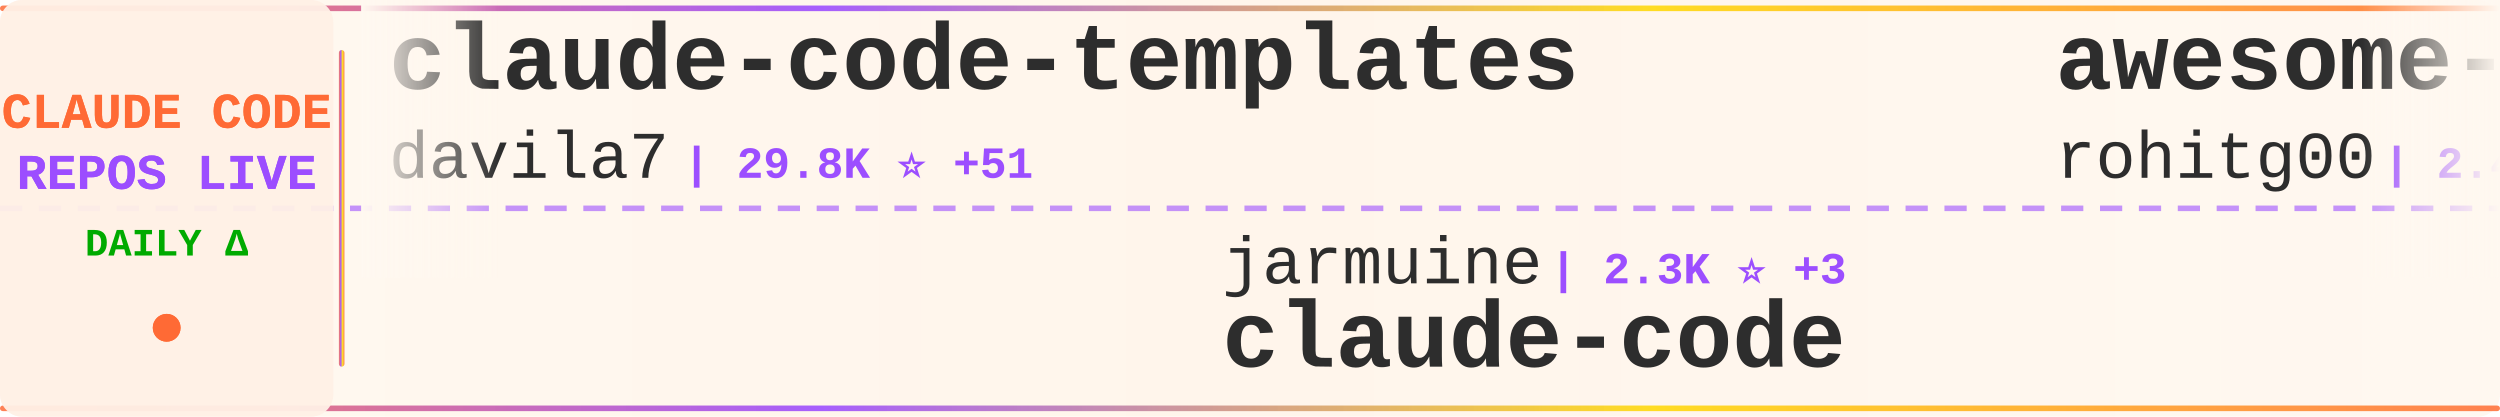
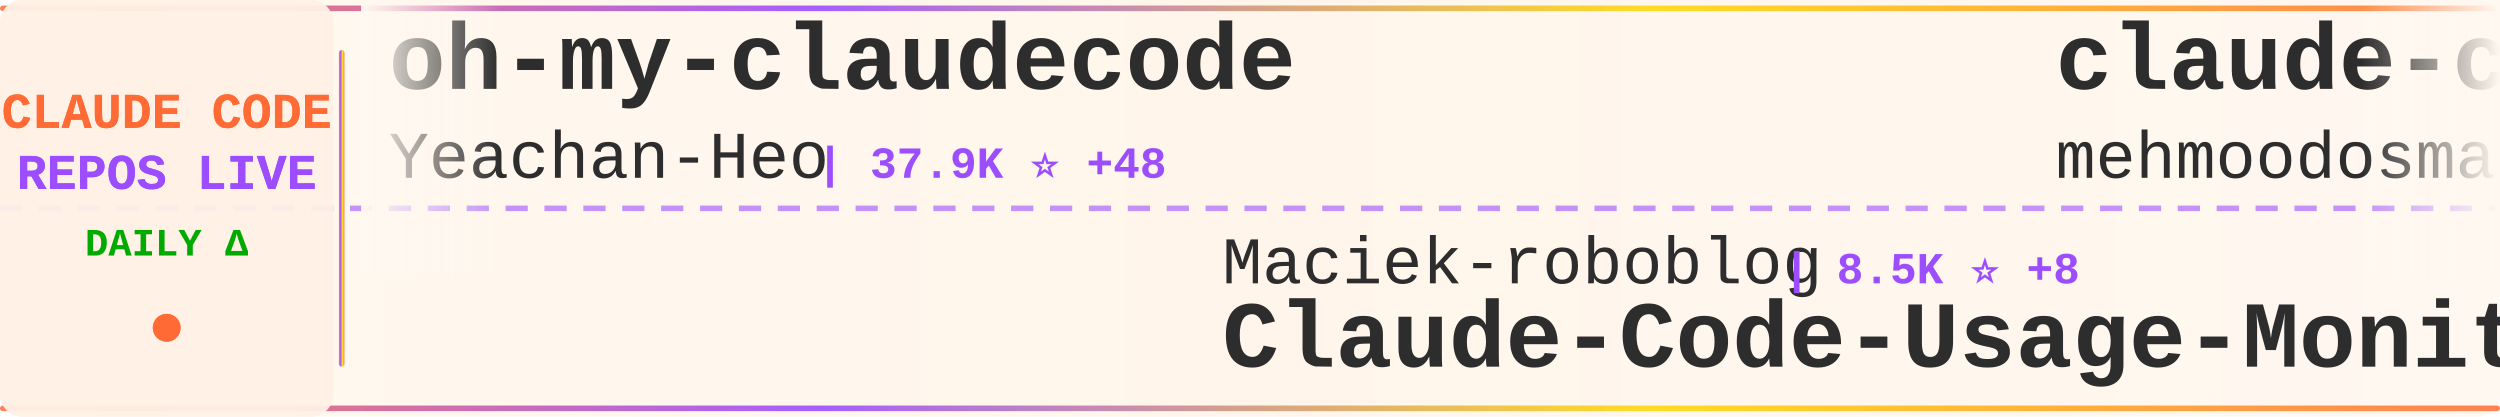
<svg xmlns="http://www.w3.org/2000/svg" width="900" height="150">
  <defs>
    <linearGradient id="tickerBg" x1="0%" y1="0%" x2="100%" y2="0%">
      <stop offset="0%" style="stop-color:#fff8f0;stop-opacity:0.98" />
      <stop offset="50%" style="stop-color:#fff5eb;stop-opacity:1" />
      <stop offset="100%" style="stop-color:#fff8f0;stop-opacity:0.98" />
    </linearGradient>
    <linearGradient id="borderGrad" x1="0%" y1="0%" x2="100%" y2="0%">
      <stop offset="0%" style="stop-color:#FF6B35;stop-opacity:0.85">
        <animate attributeName="stop-opacity" values="0.85;1;0.85" dur="2s" repeatCount="indefinite" />
      </stop>
      <stop offset="33%" style="stop-color:#9C4EFF;stop-opacity:0.9">
        <animate attributeName="stop-opacity" values="0.9;1;0.9" dur="2.2s" repeatCount="indefinite" />
      </stop>
      <stop offset="66%" style="stop-color:#FFD700;stop-opacity:0.85">
        <animate attributeName="stop-opacity" values="0.85;1;0.85" dur="1.8s" repeatCount="indefinite" />
      </stop>
      <stop offset="100%" style="stop-color:#FF6B35;stop-opacity:0.85">
        <animate attributeName="stop-opacity" values="0.85;1;0.85" dur="2s" repeatCount="indefinite" />
      </stop>
    </linearGradient>
    <filter id="textGlow">
      <feGaussianBlur stdDeviation="0.15" result="coloredBlur" />
      <feMerge>
        <feMergeNode in="coloredBlur" />
        <feMergeNode in="SourceGraphic" />
      </feMerge>
    </filter>
    <filter id="metricGlow">
      <feGaussianBlur stdDeviation="0.2" result="coloredBlur" />
      <feMerge>
        <feMergeNode in="coloredBlur" />
        <feMergeNode in="SourceGraphic" />
      </feMerge>
    </filter>
    <linearGradient id="leftFade" x1="0%" y1="0%" x2="100%" y2="0%">
      <stop offset="0%" style="stop-color:#fff8f0;stop-opacity:1" />
      <stop offset="100%" style="stop-color:#fff8f0;stop-opacity:0" />
    </linearGradient>
    <linearGradient id="rightFade" x1="0%" y1="0%" x2="100%" y2="0%">
      <stop offset="0%" style="stop-color:#fff8f0;stop-opacity:0" />
      <stop offset="100%" style="stop-color:#fff8f0;stop-opacity:1" />
    </linearGradient>
  </defs>
  <rect width="900" height="150" fill="url(#tickerBg)" rx="8" />
  <rect x="0" y="2" width="900" height="2" fill="url(#borderGrad)" rx="1" />
  <rect x="0" y="146" width="900" height="2" fill="url(#borderGrad)" rx="1" />
  <line x1="0" y1="75" x2="900" y2="75" stroke="#9C4EFF" stroke-width="2" stroke-dasharray="8 6" opacity="0.6" />
  <rect x="0" y="0" width="120" height="150" fill="#fff0e6" opacity="0.95" rx="8" />
  <text x="60" y="46" font-family="'Courier New', monospace" font-size="18" font-weight="bold" fill="#FF6B35" text-anchor="middle" filter="url(#textGlow)">
    CLAUDE CODE
  </text>
  <text x="60" y="68" font-family="'Courier New', monospace" font-size="18" font-weight="bold" fill="#9C4EFF" text-anchor="middle" filter="url(#textGlow)">
    REPOS LIVE
  </text>
  <text x="60" y="92" font-family="'Courier New', monospace" font-size="14" font-weight="bold" fill="#00aa00" text-anchor="middle">
    DAILY Δ
  </text>
  <circle cx="60" cy="118" r="5" fill="#FF6B35" filter="url(#metricGlow)">
    <animate attributeName="r" values="4;6;4" dur="1.5s" repeatCount="indefinite" />
    <animate attributeName="opacity" values="0.6;1;0.6" dur="1.5s" repeatCount="indefinite" />
  </circle>
  <rect x="122" y="18" width="2" height="114" fill="url(#borderGrad)" rx="1" />
  <clipPath id="tickerClip">
    <rect x="130" y="0" width="770" height="150" />
  </clipPath>
  <g clip-path="url(#tickerClip)">
    <g id="tickerItems">
      <animateTransform attributeName="transform" attributeType="XML" type="translate" from="0 0" to="-3000 0" dur="54s" repeatCount="indefinite" />
      <g transform="translate(0, 0)">
-         <text x="140" y="32" font-family="'Courier New', monospace" font-size="34" font-weight="bold" fill="#2d2d2d">claude-code-templates</text>
-         <text x="140" y="64" font-family="'Courier New', monospace" font-size="24" font-weight="normal" fill="#2d2d2d" opacity="1.0">davila7</text>
-         <text x="246" y="64" font-family="'Courier New', monospace" font-size="16" font-weight="bold" fill="#9C4EFF"> | 29.8K ⭐ +51</text>
+         <text x="140" y="32" font-family="'Courier New', monospace" font-size="34" font-weight="bold" fill="#2d2d2d">oh-my-claudecode</text>
+         <text x="140" y="64" font-family="'Courier New', monospace" font-size="24" font-weight="normal" fill="#2d2d2d" opacity="1.0">Yeachan-Heo</text>
+         <text x="294" y="64" font-family="'Courier New', monospace" font-size="16" font-weight="bold" fill="#9C4EFF"> | 37.9K ⭐ +48</text>
      </g>
      <g transform="translate(300, 0)">
-         <text x="140" y="102" font-family="'Courier New', monospace" font-size="24" font-weight="normal" fill="#2d2d2d" opacity="1.0">jarmuine</text>
-         <text x="258" y="102" font-family="'Courier New', monospace" font-size="16" font-weight="bold" fill="#9C4EFF"> | 2.3K ⭐ +3</text>
+         <text x="140" y="102" font-family="'Courier New', monospace" font-size="24" font-weight="normal" fill="#2d2d2d" opacity="1.0">Maciek-roboblog</text>
+         <text x="342" y="102" font-family="'Courier New', monospace" font-size="16" font-weight="bold" fill="#9C4EFF"> | 8.5K ⭐ +8</text>
+         <text x="140" y="132" font-family="'Courier New', monospace" font-size="34" font-weight="bold" fill="#2d2d2d">Claude-Code-Usage-Monito...</text>
+       </g>
+       <g transform="translate(600, 0)">
+         <text x="140" y="32" font-family="'Courier New', monospace" font-size="34" font-weight="bold" fill="#2d2d2d">claude-code</text>
+         <text x="140" y="64" font-family="'Courier New', monospace" font-size="24" font-weight="normal" fill="#2d2d2d" opacity="1.0">mehmoodosman</text>
+         <text x="306" y="64" font-family="'Courier New', monospace" font-size="16" font-weight="bold" fill="#9C4EFF"> | 172 ⭐</text>
+       </g>
+       <g transform="translate(900, 0)">
+         <text x="140" y="102" font-family="'Courier New', monospace" font-size="24" font-weight="normal" fill="#2d2d2d" opacity="1.0">pengchengneo</text>
+         <text x="306" y="102" font-family="'Courier New', monospace" font-size="16" font-weight="bold" fill="#9C4EFF"> | 1.7K ⭐ +3</text>
+         <text x="140" y="132" font-family="'Courier New', monospace" font-size="34" font-weight="bold" fill="#2d2d2d">Claude-Code</text>
+       </g>
+       <g transform="translate(1200, 0)">
+         <text x="140" y="32" font-family="'Courier New', monospace" font-size="34" font-weight="bold" fill="#2d2d2d">claude-code</text>
+         <text x="140" y="64" font-family="'Courier New', monospace" font-size="24" font-weight="normal" fill="#2d2d2d" opacity="1.0">VineeTagarwaL-code</text>
+         <text x="378" y="64" font-family="'Courier New', monospace" font-size="16" font-weight="bold" fill="#9C4EFF"> | 274 ⭐</text>
+       </g>
+       <g transform="translate(1500, 0)">
+         <text x="140" y="102" font-family="'Courier New', monospace" font-size="24" font-weight="normal" fill="#2d2d2d" opacity="1.0">anthropics</text>
+         <text x="282" y="102" font-family="'Courier New', monospace" font-size="16" font-weight="bold" fill="#9C4EFF"> | 138.5K ⭐ +146</text>
        <text x="140" y="132" font-family="'Courier New', monospace" font-size="34" font-weight="bold" fill="#2d2d2d">claude-code</text>
      </g>
-       <g transform="translate(600, 0)">
-         <text x="140" y="32" font-family="'Courier New', monospace" font-size="34" font-weight="bold" fill="#2d2d2d">awesome-claude-code-tool...</text>
-         <text x="140" y="64" font-family="'Courier New', monospace" font-size="24" font-weight="normal" fill="#2d2d2d" opacity="1.0">rohitg00</text>
-         <text x="258" y="64" font-family="'Courier New', monospace" font-size="16" font-weight="bold" fill="#9C4EFF"> | 2.4K ⭐ +2</text>
+       <g transform="translate(1800, 0)">
+         <text x="140" y="32" font-family="'Courier New', monospace" font-size="34" font-weight="bold" fill="#2d2d2d">my-claude-code-setup</text>
+         <text x="140" y="64" font-family="'Courier New', monospace" font-size="24" font-weight="normal" fill="#2d2d2d" opacity="1.0">centminmod</text>
+         <text x="282" y="64" font-family="'Courier New', monospace" font-size="16" font-weight="bold" fill="#9C4EFF"> | 2.5K ⭐ +2</text>
      </g>
-       <g transform="translate(900, 0)">
-         <text x="140" y="102" font-family="'Courier New', monospace" font-size="24" font-weight="normal" fill="#2d2d2d" opacity="1.0">diet103</text>
-         <text x="246" y="102" font-family="'Courier New', monospace" font-size="16" font-weight="bold" fill="#9C4EFF"> | 10.0K ⭐ +67</text>
-         <text x="140" y="132" font-family="'Courier New', monospace" font-size="34" font-weight="bold" fill="#2d2d2d">claude-code-infrastructu...</text>
+       <g transform="translate(2100, 0)">
+         <text x="140" y="102" font-family="'Courier New', monospace" font-size="24" font-weight="normal" fill="#2d2d2d" opacity="1.0">shanraisshan</text>
+         <text x="306" y="102" font-family="'Courier New', monospace" font-size="16" font-weight="bold" fill="#9C4EFF"> | 63.2K ⭐ +69</text>
+         <text x="140" y="132" font-family="'Courier New', monospace" font-size="34" font-weight="bold" fill="#2d2d2d">claude-code-best-practic...</text>
      </g>
-       <g transform="translate(1200, 0)">
+       <g transform="translate(2400, 0)">
+         <text x="140" y="32" font-family="'Courier New', monospace" font-size="34" font-weight="bold" fill="#2d2d2d">claude-code-tips</text>
+         <text x="140" y="64" font-family="'Courier New', monospace" font-size="24" font-weight="normal" fill="#2d2d2d" opacity="1.0">ykdojo</text>
+         <text x="234" y="64" font-family="'Courier New', monospace" font-size="16" font-weight="bold" fill="#9C4EFF"> | 9.4K ⭐ +11</text>
+       </g>
+       <g transform="translate(2700, 0)">
+         <text x="140" y="102" font-family="'Courier New', monospace" font-size="24" font-weight="normal" fill="#2d2d2d" opacity="1.0">wanshuiyin</text>
+         <text x="282" y="102" font-family="'Courier New', monospace" font-size="16" font-weight="bold" fill="#9C4EFF"> | 13.6K ⭐ +39</text>
+         <text x="140" y="132" font-family="'Courier New', monospace" font-size="34" font-weight="bold" fill="#2d2d2d">Auto-claude-code-researc...</text>
+       </g>
+       <g transform="translate(3000, 0)">
        <text x="140" y="32" font-family="'Courier New', monospace" font-size="34" font-weight="bold" fill="#2d2d2d">oh-my-claudecode</text>
        <text x="140" y="64" font-family="'Courier New', monospace" font-size="24" font-weight="normal" fill="#2d2d2d" opacity="1.0">Yeachan-Heo</text>
-         <text x="294" y="64" font-family="'Courier New', monospace" font-size="16" font-weight="bold" fill="#9C4EFF"> | 37.9K ⭐ +44</text>
-       </g>
-       <g transform="translate(1500, 0)">
-         <text x="140" y="102" font-family="'Courier New', monospace" font-size="24" font-weight="normal" fill="#2d2d2d" opacity="1.0">zebbern</text>
-         <text x="246" y="102" font-family="'Courier New', monospace" font-size="16" font-weight="bold" fill="#9C4EFF"> | 4.4K ⭐ +4</text>
-         <text x="140" y="132" font-family="'Courier New', monospace" font-size="34" font-weight="bold" fill="#2d2d2d">claude-code-guide</text>
-       </g>
-       <g transform="translate(1800, 0)">
-         <text x="140" y="32" font-family="'Courier New', monospace" font-size="34" font-weight="bold" fill="#2d2d2d">how-claude-code-works</text>
-         <text x="140" y="64" font-family="'Courier New', monospace" font-size="24" font-weight="normal" fill="#2d2d2d" opacity="1.0">Windy3f3f3f3f</text>
-         <text x="318" y="64" font-family="'Courier New', monospace" font-size="16" font-weight="bold" fill="#9C4EFF"> | 3.2K ⭐ +13</text>
-       </g>
-       <g transform="translate(2100, 0)">
-         <text x="140" y="102" font-family="'Courier New', monospace" font-size="24" font-weight="normal" fill="#2d2d2d" opacity="1.0">disler</text>
-         <text x="234" y="102" font-family="'Courier New', monospace" font-size="16" font-weight="bold" fill="#9C4EFF"> | 1.5K ⭐ +6</text>
-         <text x="140" y="132" font-family="'Courier New', monospace" font-size="34" font-weight="bold" fill="#2d2d2d">pi-vs-claude-code</text>
-       </g>
-       <g transform="translate(2400, 0)">
-         <text x="140" y="32" font-family="'Courier New', monospace" font-size="34" font-weight="bold" fill="#2d2d2d">skills</text>
-         <text x="140" y="64" font-family="'Courier New', monospace" font-size="24" font-weight="normal" fill="#2d2d2d" opacity="1.0">anthropics</text>
-         <text x="282" y="64" font-family="'Courier New', monospace" font-size="16" font-weight="bold" fill="#9C4EFF"> | 163.0K ⭐ +263</text>
-       </g>
-       <g transform="translate(2700, 0)">
-         <text x="140" y="102" font-family="'Courier New', monospace" font-size="24" font-weight="normal" fill="#2d2d2d" opacity="1.0">ykdojo</text>
-         <text x="234" y="102" font-family="'Courier New', monospace" font-size="16" font-weight="bold" fill="#9C4EFF"> | 9.4K ⭐ +16</text>
-         <text x="140" y="132" font-family="'Courier New', monospace" font-size="34" font-weight="bold" fill="#2d2d2d">claude-code-tips</text>
-       </g>
-       <g transform="translate(3000, 0)">
-         <text x="140" y="32" font-family="'Courier New', monospace" font-size="34" font-weight="bold" fill="#2d2d2d">claude-code-templates</text>
-         <text x="140" y="64" font-family="'Courier New', monospace" font-size="24" font-weight="normal" fill="#2d2d2d" opacity="1.0">davila7</text>
-         <text x="246" y="64" font-family="'Courier New', monospace" font-size="16" font-weight="bold" fill="#9C4EFF"> | 29.8K ⭐ +51</text>
+         <text x="294" y="64" font-family="'Courier New', monospace" font-size="16" font-weight="bold" fill="#9C4EFF"> | 37.9K ⭐ +48</text>
      </g>
      <g transform="translate(3300, 0)">
-         <text x="140" y="102" font-family="'Courier New', monospace" font-size="24" font-weight="normal" fill="#2d2d2d" opacity="1.0">jarmuine</text>
-         <text x="258" y="102" font-family="'Courier New', monospace" font-size="16" font-weight="bold" fill="#9C4EFF"> | 2.3K ⭐ +3</text>
-         <text x="140" y="132" font-family="'Courier New', monospace" font-size="34" font-weight="bold" fill="#2d2d2d">claude-code</text>
+         <text x="140" y="102" font-family="'Courier New', monospace" font-size="24" font-weight="normal" fill="#2d2d2d" opacity="1.0">Maciek-roboblog</text>
+         <text x="342" y="102" font-family="'Courier New', monospace" font-size="16" font-weight="bold" fill="#9C4EFF"> | 8.5K ⭐ +8</text>
+         <text x="140" y="132" font-family="'Courier New', monospace" font-size="34" font-weight="bold" fill="#2d2d2d">Claude-Code-Usage-Monito...</text>
      </g>
      <g transform="translate(3600, 0)">
-         <text x="140" y="32" font-family="'Courier New', monospace" font-size="34" font-weight="bold" fill="#2d2d2d">awesome-claude-code-tool...</text>
-         <text x="140" y="64" font-family="'Courier New', monospace" font-size="24" font-weight="normal" fill="#2d2d2d" opacity="1.0">rohitg00</text>
-         <text x="258" y="64" font-family="'Courier New', monospace" font-size="16" font-weight="bold" fill="#9C4EFF"> | 2.4K ⭐ +2</text>
+         <text x="140" y="32" font-family="'Courier New', monospace" font-size="34" font-weight="bold" fill="#2d2d2d">claude-code</text>
+         <text x="140" y="64" font-family="'Courier New', monospace" font-size="24" font-weight="normal" fill="#2d2d2d" opacity="1.0">mehmoodosman</text>
+         <text x="306" y="64" font-family="'Courier New', monospace" font-size="16" font-weight="bold" fill="#9C4EFF"> | 172 ⭐</text>
      </g>
      <g transform="translate(3900, 0)">
-         <text x="140" y="102" font-family="'Courier New', monospace" font-size="24" font-weight="normal" fill="#2d2d2d" opacity="1.0">diet103</text>
-         <text x="246" y="102" font-family="'Courier New', monospace" font-size="16" font-weight="bold" fill="#9C4EFF"> | 10.0K ⭐ +67</text>
-         <text x="140" y="132" font-family="'Courier New', monospace" font-size="34" font-weight="bold" fill="#2d2d2d">claude-code-infrastructu...</text>
+         <text x="140" y="102" font-family="'Courier New', monospace" font-size="24" font-weight="normal" fill="#2d2d2d" opacity="1.0">pengchengneo</text>
+         <text x="306" y="102" font-family="'Courier New', monospace" font-size="16" font-weight="bold" fill="#9C4EFF"> | 1.7K ⭐ +3</text>
+         <text x="140" y="132" font-family="'Courier New', monospace" font-size="34" font-weight="bold" fill="#2d2d2d">Claude-Code</text>
      </g>
    </g>
  </g>
  <rect x="130" y="0" width="50" height="100" fill="url(#leftFade)" />
  <rect x="850" y="0" width="50" height="100" fill="url(#rightFade)" />
</svg>
